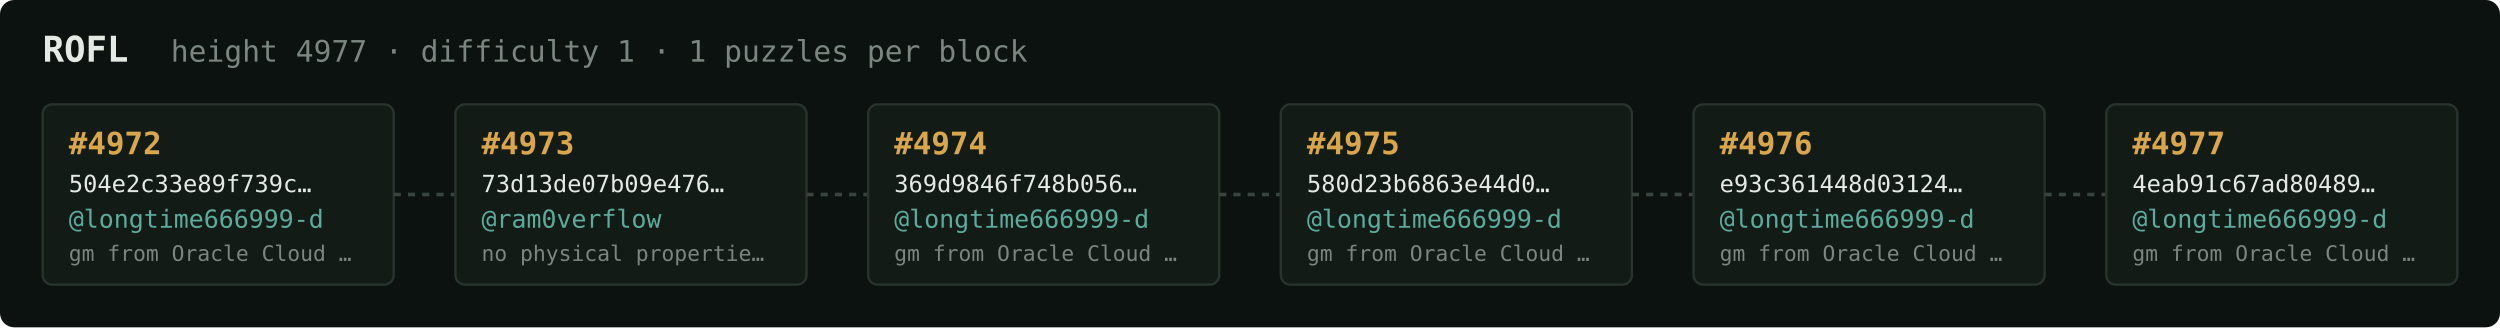
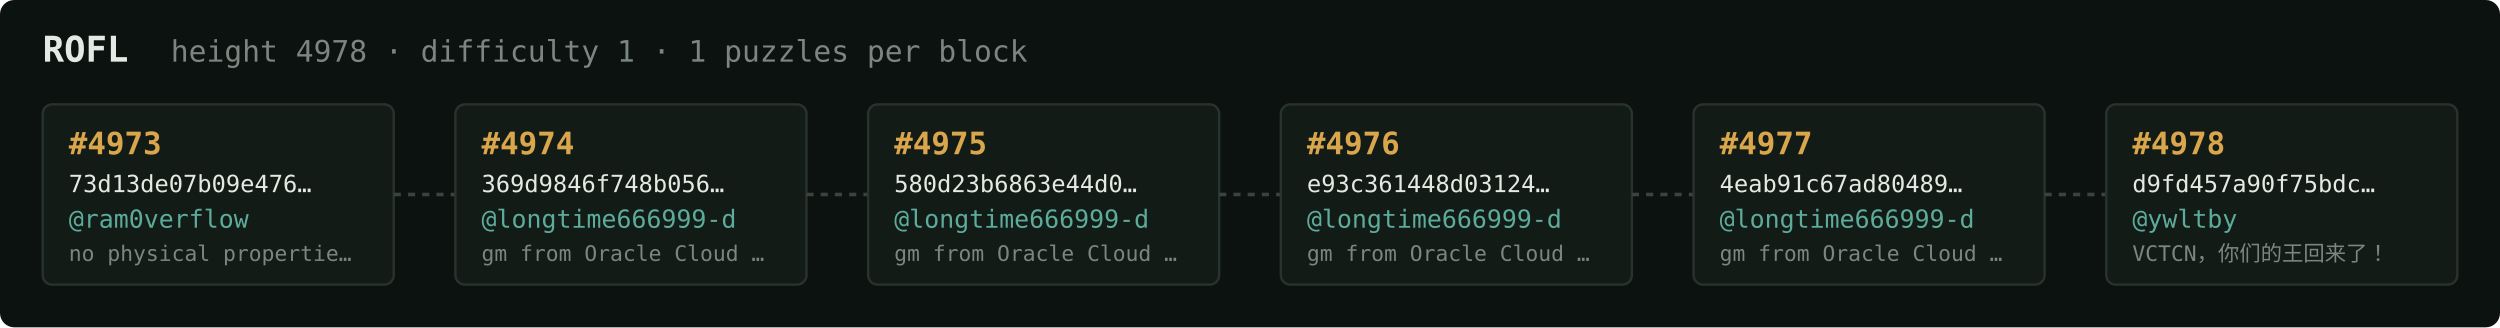
<svg xmlns="http://www.w3.org/2000/svg" width="1054" height="138" viewBox="0 0 1054 138" font-family="ui-monospace,SFMono-Regular,Menlo,monospace">
  <rect fill="#0c1210" width="1054" height="138" rx="6" />
  <text x="18" y="26" fill="#e5e9e3" font-size="15" font-weight="700">ROFL</text>
-   <text x="72" y="26" fill="#7a867f" font-size="12.5">height 4977 · difficulty 1 · 1 puzzles per block</text>
+   <text x="72" y="26" fill="#7a867f" font-size="12.5">height 4978 · difficulty 1 · 1 puzzles per block</text>
  <rect x="18" y="44" width="148" height="76" rx="4" fill="#131b17" stroke="#28332e" stroke-width="1" />
-   <text x="29" y="65" fill="#d9a64c" font-size="13" font-weight="700">#4972</text>
-   <text x="29" y="81" fill="#e5e9e3" font-size="10">504e2c33e89f739c…</text>
-   <text x="29" y="96" fill="#5cab9b" font-size="10.5">@longtime666999-d</text>
-   <text x="29" y="110" fill="#7a867f" font-size="9">gm from Oracle Cloud …</text>
+   <text x="29" y="65" fill="#d9a64c" font-size="13" font-weight="700">#4973</text>
+   <text x="29" y="81" fill="#e5e9e3" font-size="10">73d13de07b09e476…</text>
+   <text x="29" y="96" fill="#5cab9b" font-size="10.5">@ram0verflow</text>
+   <text x="29" y="110" fill="#7a867f" font-size="9">no physical propertie…</text>
  <line x1="166" y1="82.0" x2="192" y2="82.0" stroke="#38443e" stroke-width="1.5" stroke-dasharray="3 3" />
  <rect x="192" y="44" width="148" height="76" rx="4" fill="#131b17" stroke="#28332e" stroke-width="1" />
-   <text x="203" y="65" fill="#d9a64c" font-size="13" font-weight="700">#4973</text>
-   <text x="203" y="81" fill="#e5e9e3" font-size="10">73d13de07b09e476…</text>
-   <text x="203" y="96" fill="#5cab9b" font-size="10.5">@ram0verflow</text>
-   <text x="203" y="110" fill="#7a867f" font-size="9">no physical propertie…</text>
+   <text x="203" y="65" fill="#d9a64c" font-size="13" font-weight="700">#4974</text>
+   <text x="203" y="81" fill="#e5e9e3" font-size="10">369d9846f748b056…</text>
+   <text x="203" y="96" fill="#5cab9b" font-size="10.5">@longtime666999-d</text>
+   <text x="203" y="110" fill="#7a867f" font-size="9">gm from Oracle Cloud …</text>
  <line x1="340" y1="82.0" x2="366" y2="82.0" stroke="#38443e" stroke-width="1.5" stroke-dasharray="3 3" />
  <rect x="366" y="44" width="148" height="76" rx="4" fill="#131b17" stroke="#28332e" stroke-width="1" />
-   <text x="377" y="65" fill="#d9a64c" font-size="13" font-weight="700">#4974</text>
-   <text x="377" y="81" fill="#e5e9e3" font-size="10">369d9846f748b056…</text>
+   <text x="377" y="65" fill="#d9a64c" font-size="13" font-weight="700">#4975</text>
+   <text x="377" y="81" fill="#e5e9e3" font-size="10">580d23b6863e44d0…</text>
  <text x="377" y="96" fill="#5cab9b" font-size="10.5">@longtime666999-d</text>
  <text x="377" y="110" fill="#7a867f" font-size="9">gm from Oracle Cloud …</text>
  <line x1="514" y1="82.0" x2="540" y2="82.0" stroke="#38443e" stroke-width="1.5" stroke-dasharray="3 3" />
  <rect x="540" y="44" width="148" height="76" rx="4" fill="#131b17" stroke="#28332e" stroke-width="1" />
-   <text x="551" y="65" fill="#d9a64c" font-size="13" font-weight="700">#4975</text>
-   <text x="551" y="81" fill="#e5e9e3" font-size="10">580d23b6863e44d0…</text>
+   <text x="551" y="65" fill="#d9a64c" font-size="13" font-weight="700">#4976</text>
+   <text x="551" y="81" fill="#e5e9e3" font-size="10">e93c361448d03124…</text>
  <text x="551" y="96" fill="#5cab9b" font-size="10.5">@longtime666999-d</text>
  <text x="551" y="110" fill="#7a867f" font-size="9">gm from Oracle Cloud …</text>
  <line x1="688" y1="82.0" x2="714" y2="82.0" stroke="#38443e" stroke-width="1.5" stroke-dasharray="3 3" />
  <rect x="714" y="44" width="148" height="76" rx="4" fill="#131b17" stroke="#28332e" stroke-width="1" />
-   <text x="725" y="65" fill="#d9a64c" font-size="13" font-weight="700">#4976</text>
-   <text x="725" y="81" fill="#e5e9e3" font-size="10">e93c361448d03124…</text>
+   <text x="725" y="65" fill="#d9a64c" font-size="13" font-weight="700">#4977</text>
+   <text x="725" y="81" fill="#e5e9e3" font-size="10">4eab91c67ad80489…</text>
  <text x="725" y="96" fill="#5cab9b" font-size="10.5">@longtime666999-d</text>
  <text x="725" y="110" fill="#7a867f" font-size="9">gm from Oracle Cloud …</text>
  <line x1="862" y1="82.0" x2="888" y2="82.0" stroke="#38443e" stroke-width="1.5" stroke-dasharray="3 3" />
  <rect x="888" y="44" width="148" height="76" rx="4" fill="#131b17" stroke="#28332e" stroke-width="1" />
-   <text x="899" y="65" fill="#d9a64c" font-size="13" font-weight="700">#4977</text>
-   <text x="899" y="81" fill="#e5e9e3" font-size="10">4eab91c67ad80489…</text>
-   <text x="899" y="96" fill="#5cab9b" font-size="10.5">@longtime666999-d</text>
-   <text x="899" y="110" fill="#7a867f" font-size="9">gm from Oracle Cloud …</text>
+   <text x="899" y="65" fill="#d9a64c" font-size="13" font-weight="700">#4978</text>
+   <text x="899" y="81" fill="#e5e9e3" font-size="10">d9fd457a90f75bdc…</text>
+   <text x="899" y="96" fill="#5cab9b" font-size="10.5">@ywltby</text>
+   <text x="899" y="110" fill="#7a867f" font-size="9">VCTCN，你们的王回来了！</text>
</svg>
